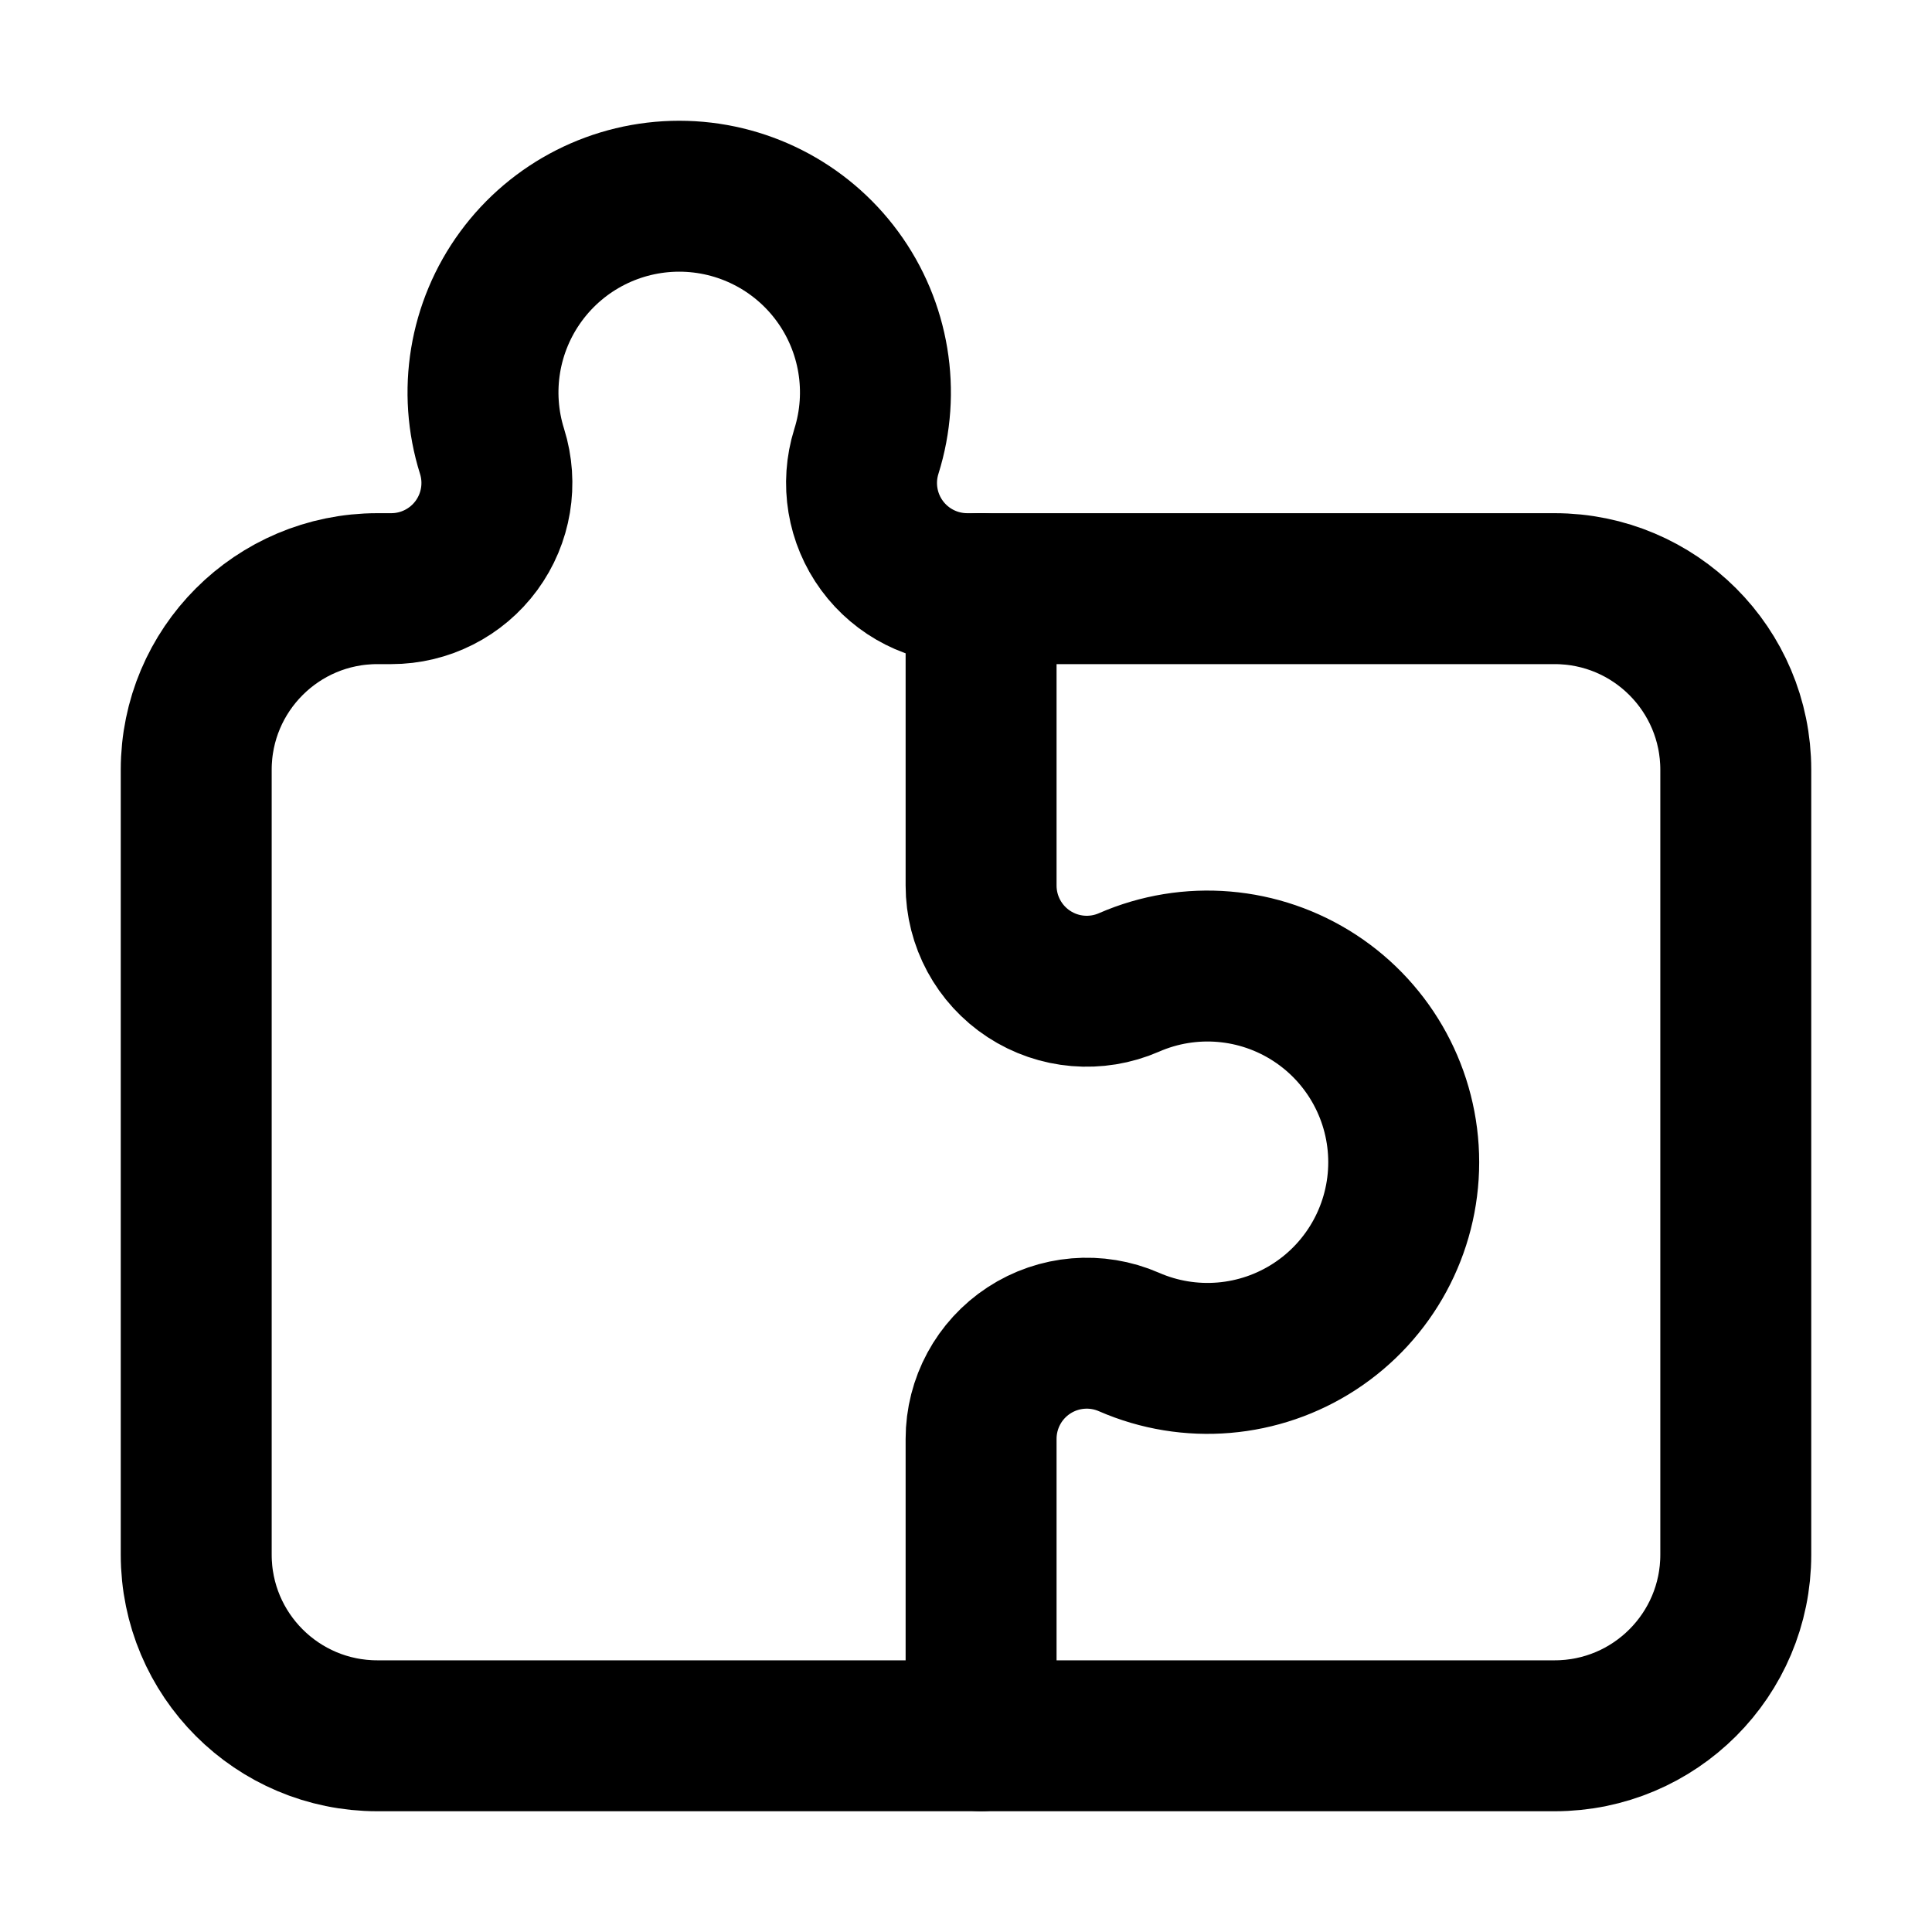
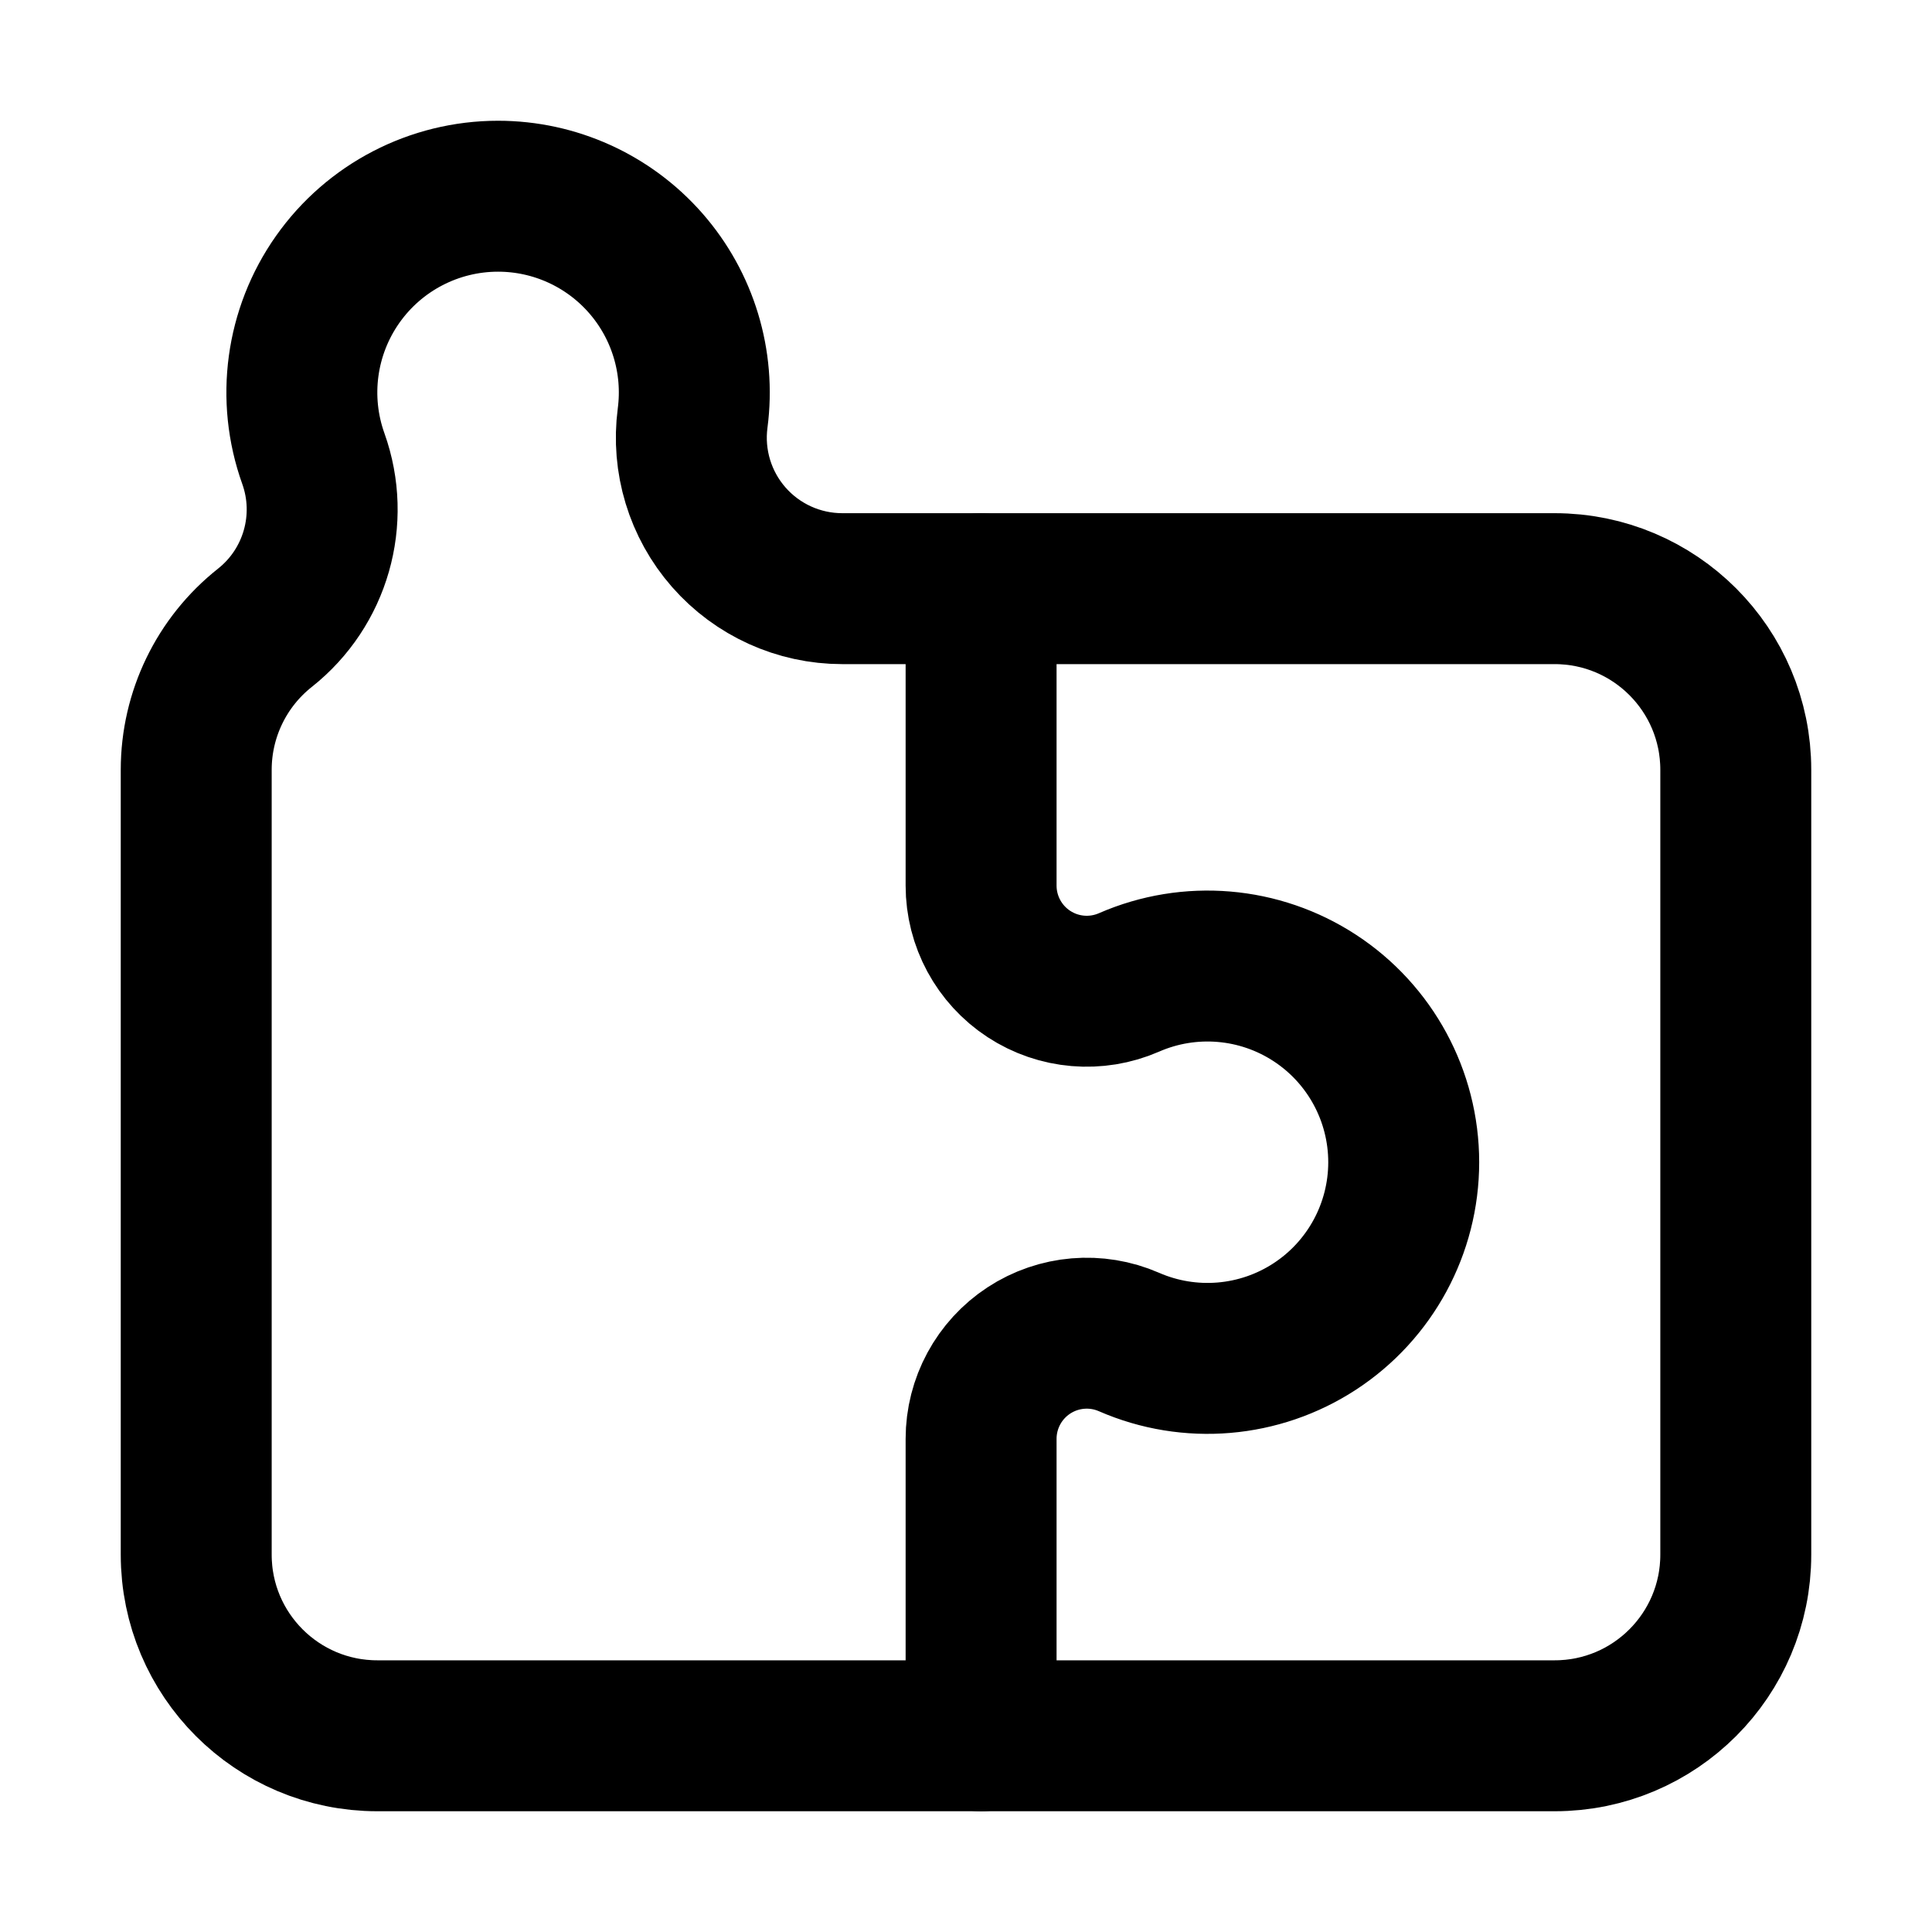
<svg xmlns="http://www.w3.org/2000/svg" viewBox="0 0 16 16" fill="none" stroke="currentColor" stroke-width="1.25" stroke-linecap="round" stroke-linejoin="round">
-   <path d="M1.625 6.375A1.5 1.5 0 0 1 3.125 4.875H3.24A0.875 0.875 0 0 0 4.075 3.738A1.625 1.625 0 0 1 5.625 1.625A1.625 1.625 0 0 1 7.175 3.738A0.875 0.875 0 0 0 8.01 4.875H12.875A1.5 1.5 0 0 1 14.375 6.375V12.875A1.5 1.5 0 0 1 12.875 14.375H3.125A1.5 1.5 0 0 1 1.625 12.875Z" />
+   <path d="M1.625 6.375A1.5 1.5 0 0 1 2.194 5.199A1.25 1.25 0 0 0 2.595 3.798A1.625 1.625 0 0 1 4.125 1.625A1.625 1.625 0 0 1 5.736 3.462A1.25 1.25 0 0 0 6.975 4.875H12.875A1.5 1.5 0 0 1 14.375 6.375V12.875A1.5 1.5 0 0 1 12.875 14.375H3.125A1.5 1.5 0 0 1 1.625 12.875Z" />
  <path d="M8.125 4.875V7.334A0.875 0.875 0 0 0 9.35 8.136A1.625 1.625 0 0 1 11.625 9.625A1.625 1.625 0 0 1 9.35 11.114A0.875 0.875 0 0 0 8.125 11.916V14.375" />
</svg>
